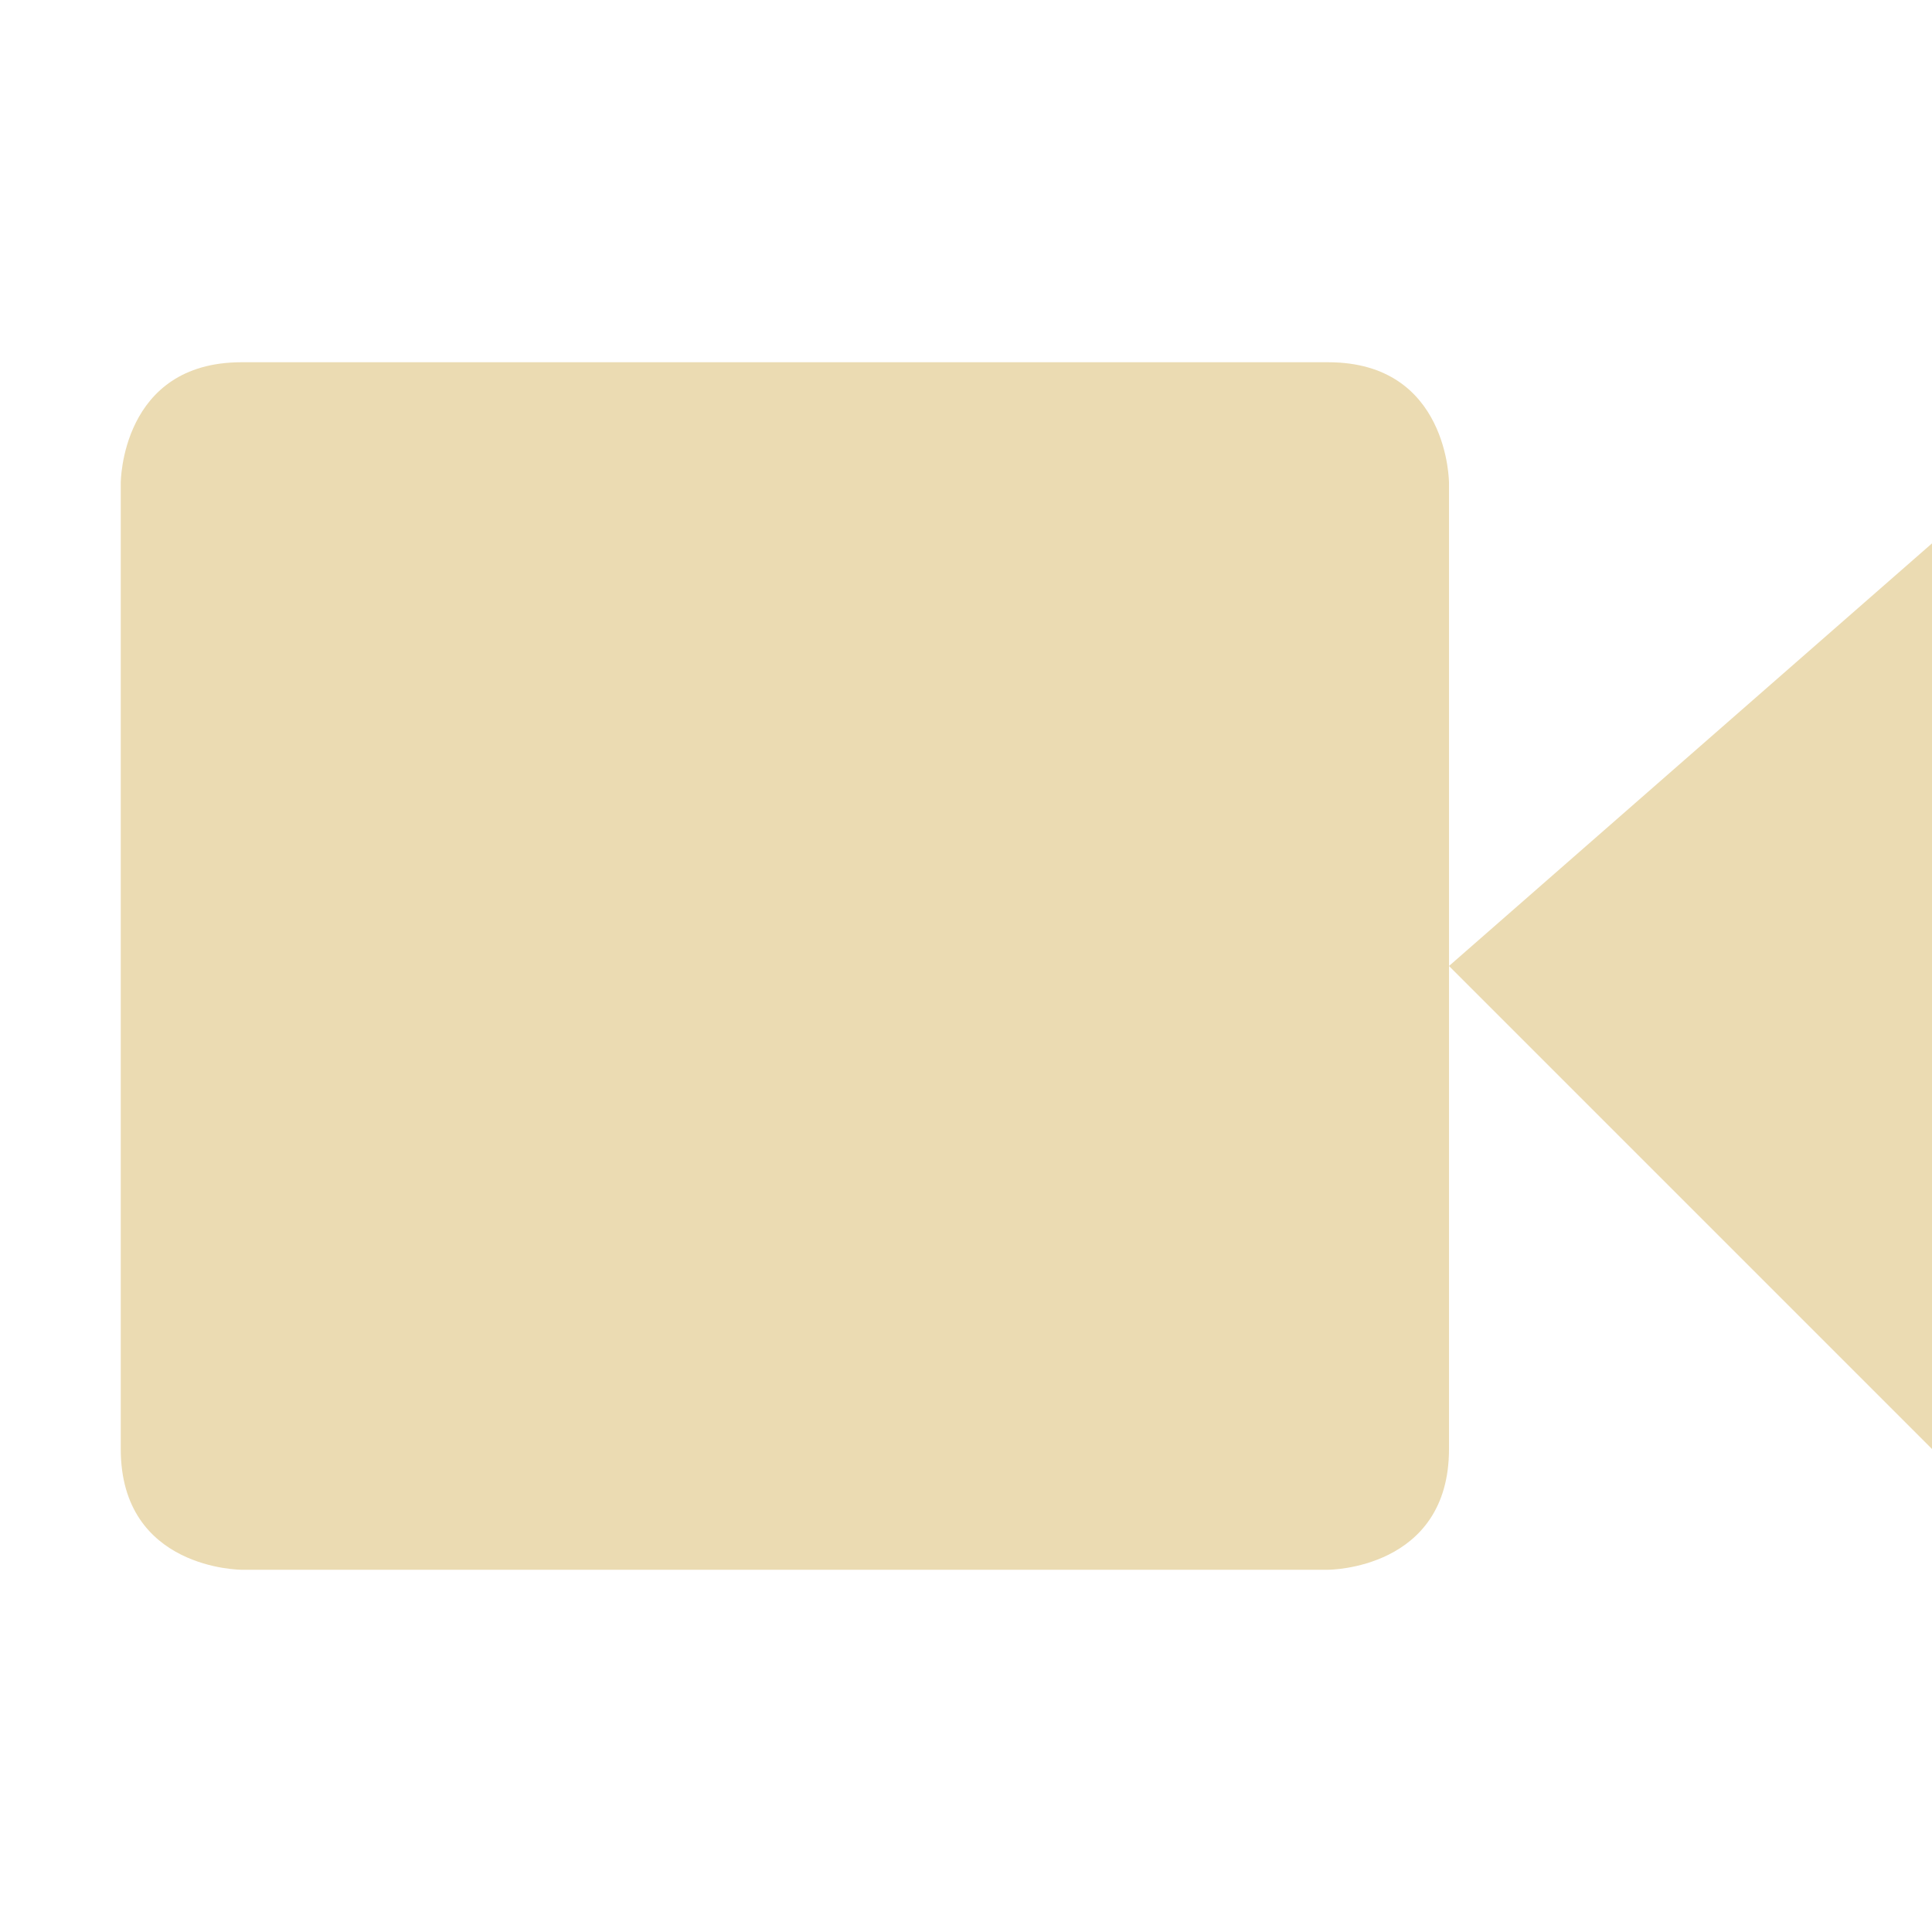
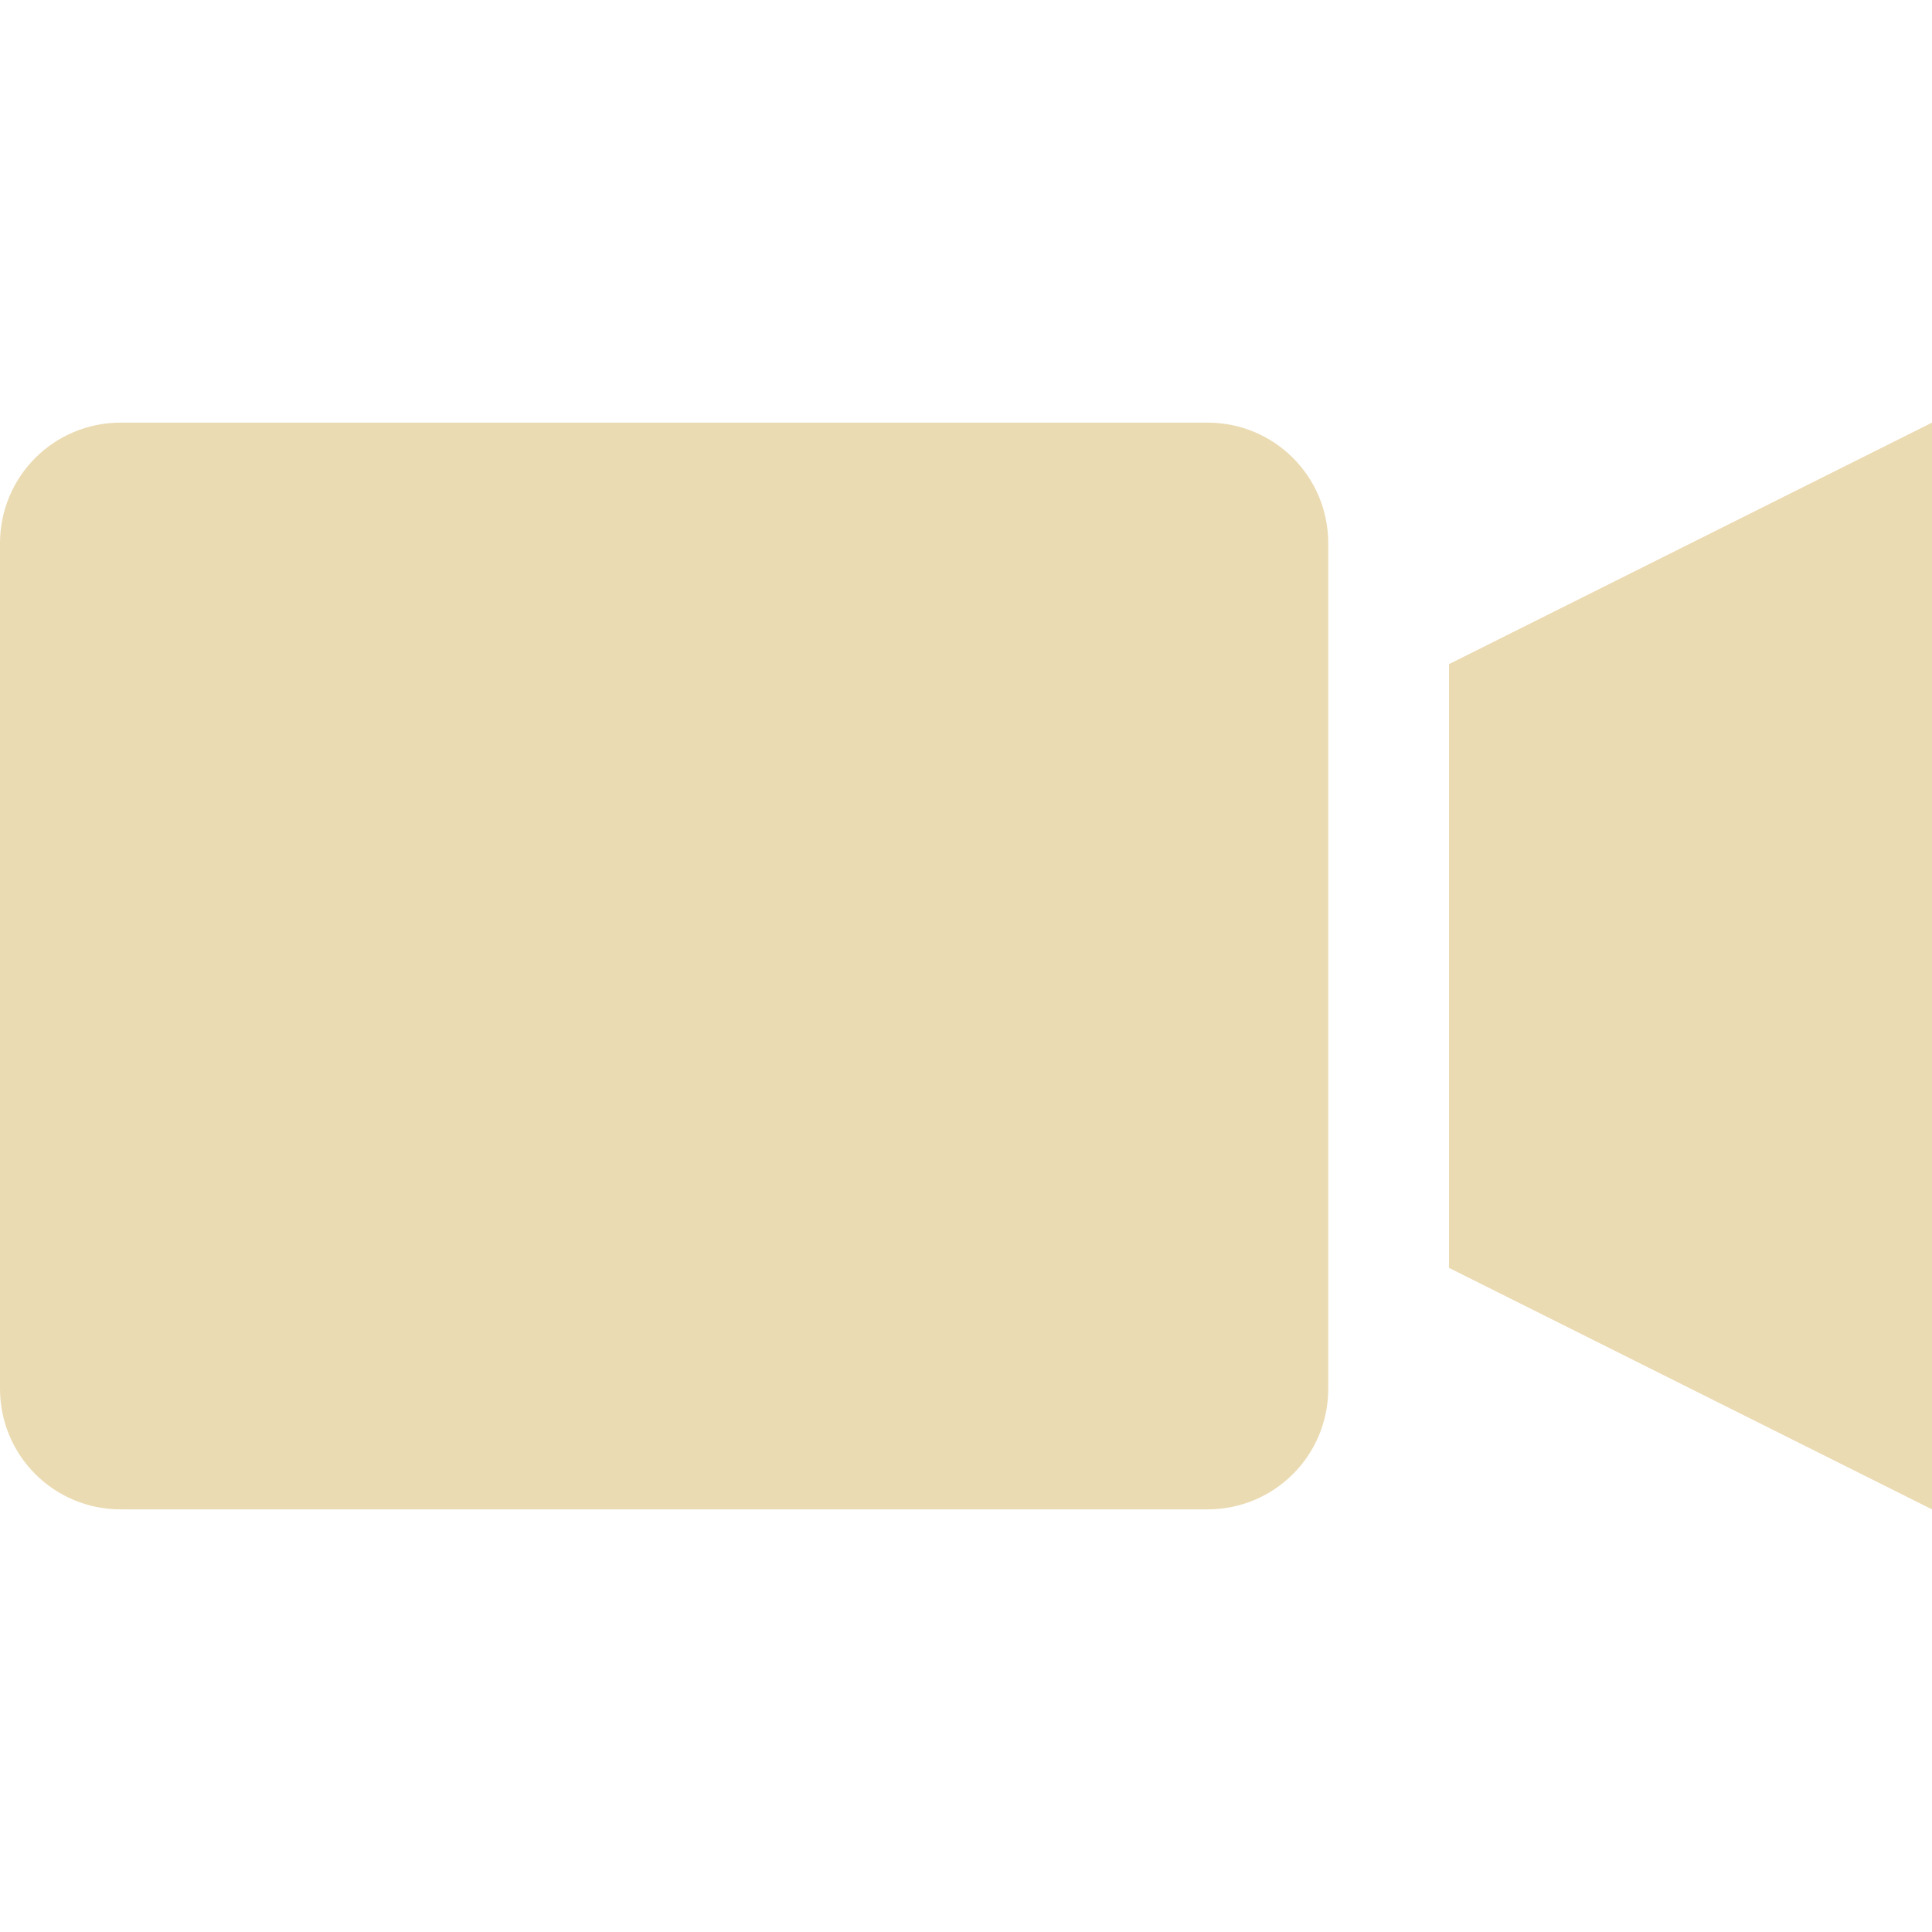
<svg xmlns="http://www.w3.org/2000/svg" width="16" height="16" version="1.1">
  <defs>
    <style id="current-color-scheme" type="text/css">.ColorScheme-Text { color:#ebdbb2; } .ColorScheme-Highlight { color:#458588; }</style>
  </defs>
-   <path class="ColorScheme-Text" d="m2 3h9c1 0 1 1 1 1v8c0 1-1 1-1 1h-9s-1 0-1-1v-8s0-1 1-1zm14 1.5v7.5l-4-4z" fill="currentColor" />
+   <path class="ColorScheme-Text" d="m1 3.5c-0.554 0-1 0.446-1 1v7c0 0.554 0.446 1 1 1h9c0.554 0 1-0.446 1-1v-7c0-0.554-0.446-1-1-1zm15 0-4 2v5l4 2z" fill="currentColor" />
</svg>
